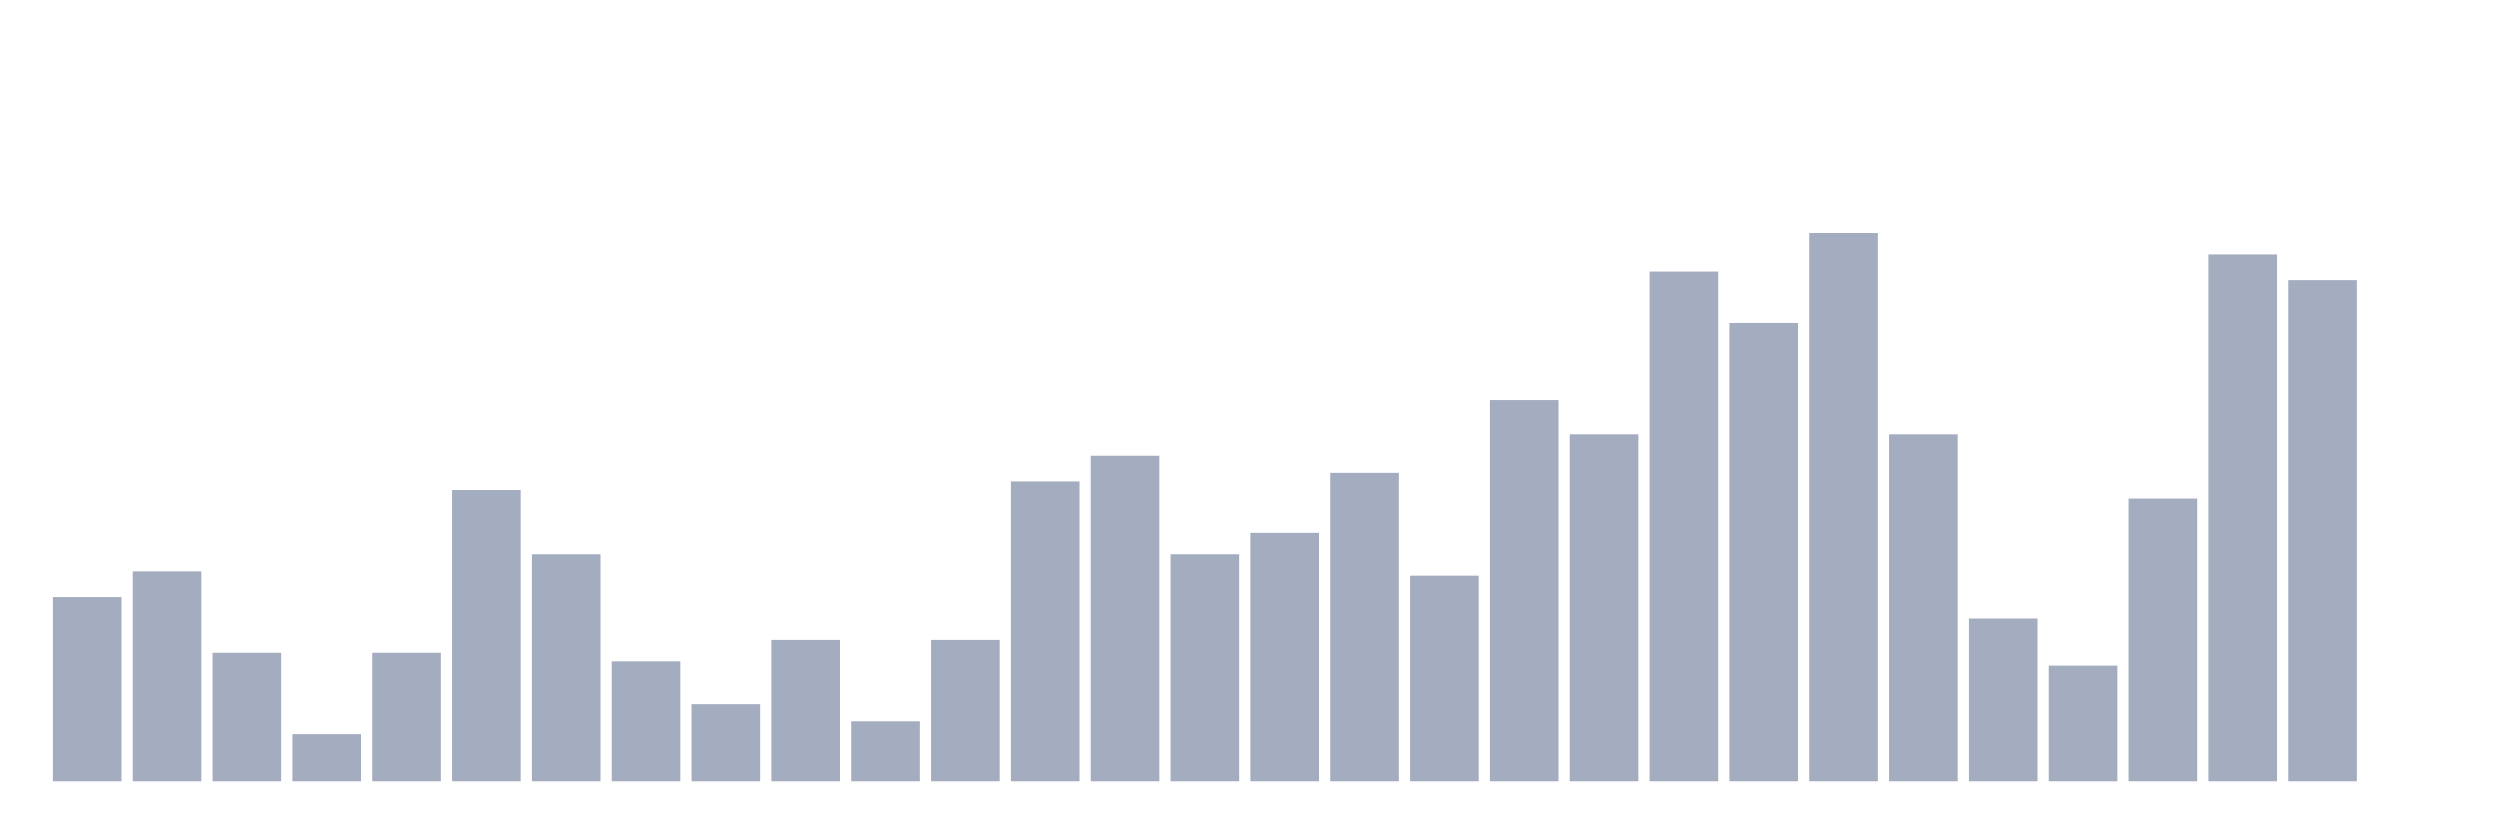
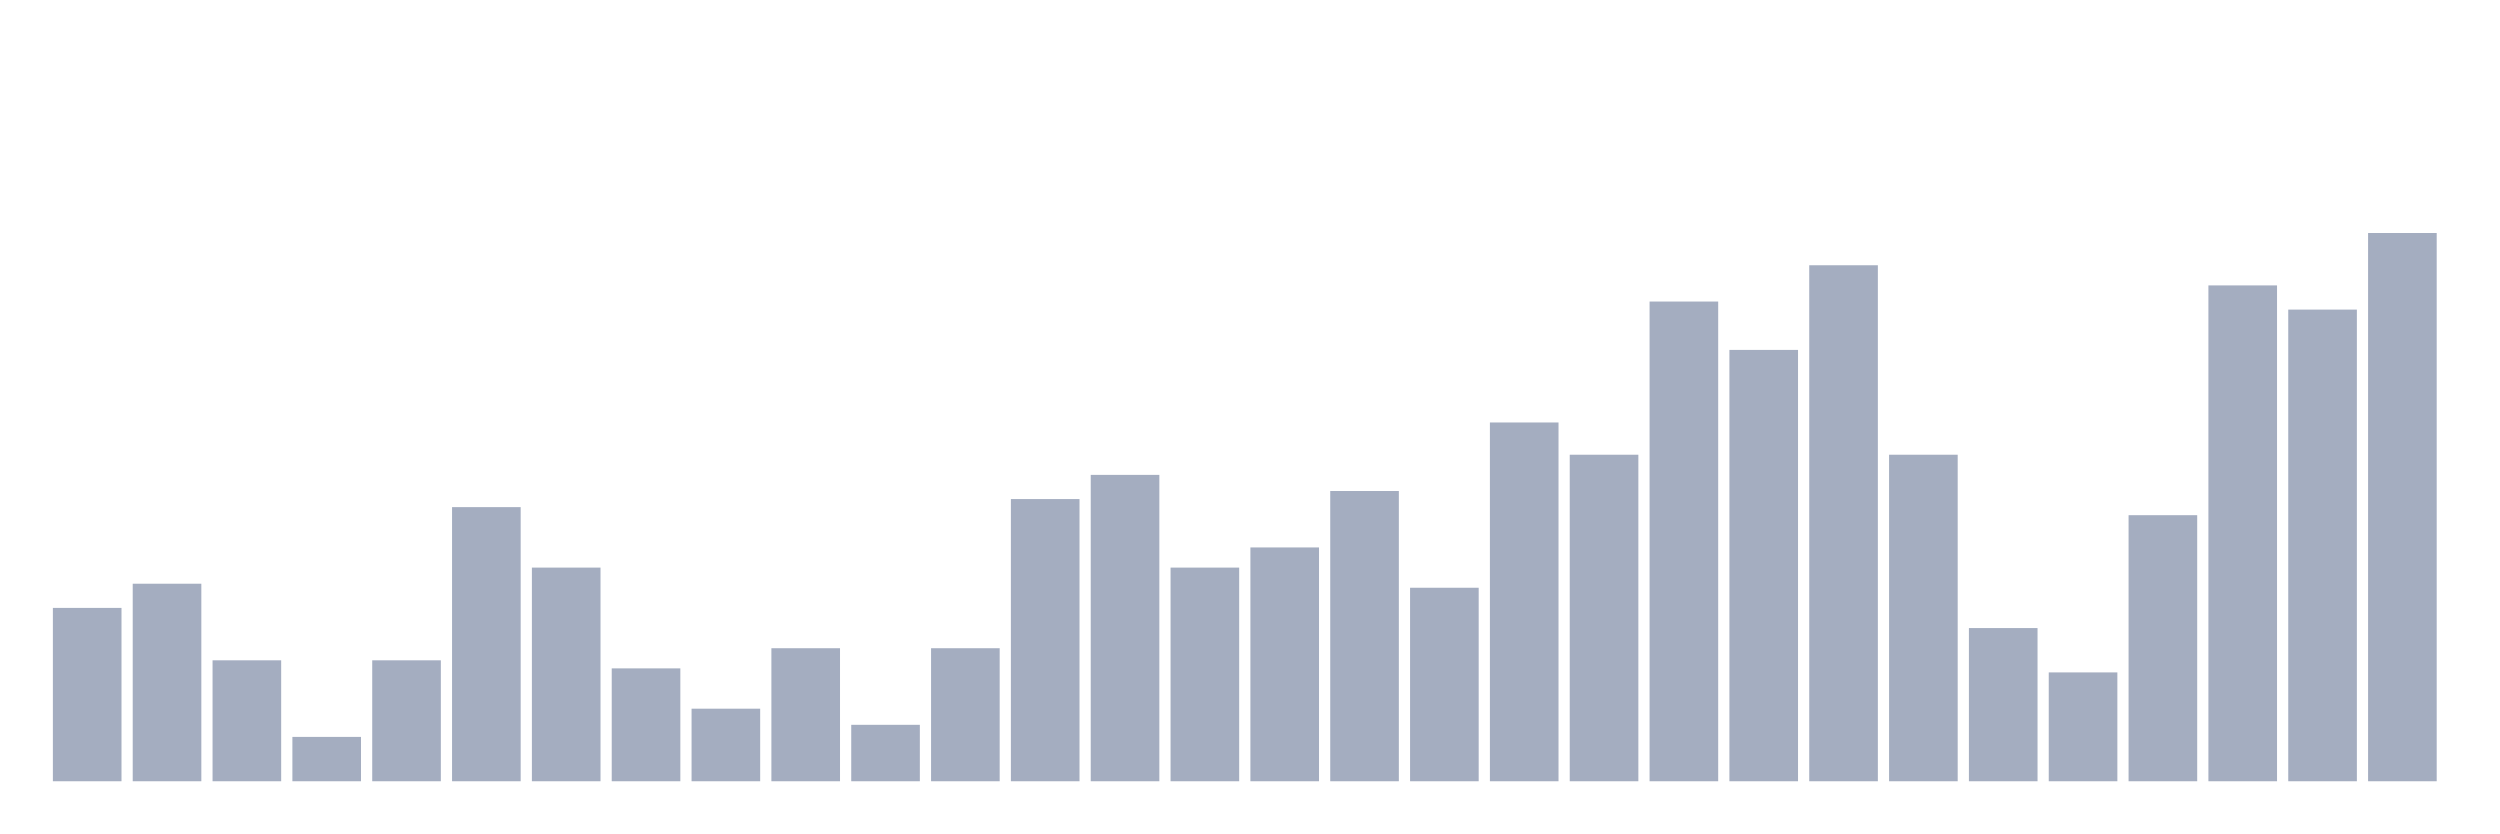
<svg xmlns="http://www.w3.org/2000/svg" viewBox="0 0 480 160">
  <g transform="translate(10,10)">
-     <rect class="bar" x="0.153" width="13.175" y="104.638" height="35.362" fill="rgb(164,173,192)" />
-     <rect class="bar" x="15.482" width="13.175" y="99.704" height="40.296" fill="rgb(164,173,192)" />
-     <rect class="bar" x="30.81" width="13.175" y="115.329" height="24.671" fill="rgb(164,173,192)" />
-     <rect class="bar" x="46.138" width="13.175" y="130.954" height="9.046" fill="rgb(164,173,192)" />
-     <rect class="bar" x="61.466" width="13.175" y="115.329" height="24.671" fill="rgb(164,173,192)" />
-     <rect class="bar" x="76.794" width="13.175" y="84.079" height="55.921" fill="rgb(164,173,192)" />
-     <rect class="bar" x="92.123" width="13.175" y="96.414" height="43.586" fill="rgb(164,173,192)" />
-     <rect class="bar" x="107.451" width="13.175" y="116.974" height="23.026" fill="rgb(164,173,192)" />
-     <rect class="bar" x="122.779" width="13.175" y="125.197" height="14.803" fill="rgb(164,173,192)" />
-     <rect class="bar" x="138.107" width="13.175" y="112.862" height="27.138" fill="rgb(164,173,192)" />
-     <rect class="bar" x="153.436" width="13.175" y="128.487" height="11.513" fill="rgb(164,173,192)" />
-     <rect class="bar" x="168.764" width="13.175" y="112.862" height="27.138" fill="rgb(164,173,192)" />
-     <rect class="bar" x="184.092" width="13.175" y="82.434" height="57.566" fill="rgb(164,173,192)" />
-     <rect class="bar" x="199.42" width="13.175" y="77.5" height="62.5" fill="rgb(164,173,192)" />
-     <rect class="bar" x="214.748" width="13.175" y="96.414" height="43.586" fill="rgb(164,173,192)" />
-     <rect class="bar" x="230.077" width="13.175" y="92.303" height="47.697" fill="rgb(164,173,192)" />
-     <rect class="bar" x="245.405" width="13.175" y="80.789" height="59.211" fill="rgb(164,173,192)" />
-     <rect class="bar" x="260.733" width="13.175" y="100.526" height="39.474" fill="rgb(164,173,192)" />
-     <rect class="bar" x="276.061" width="13.175" y="66.809" height="73.191" fill="rgb(164,173,192)" />
-     <rect class="bar" x="291.39" width="13.175" y="73.388" height="66.612" fill="rgb(164,173,192)" />
-     <rect class="bar" x="306.718" width="13.175" y="42.138" height="97.862" fill="rgb(164,173,192)" />
-     <rect class="bar" x="322.046" width="13.175" y="52.007" height="87.993" fill="rgb(164,173,192)" />
-     <rect class="bar" x="337.374" width="13.175" y="34.737" height="105.263" fill="rgb(164,173,192)" />
-     <rect class="bar" x="352.702" width="13.175" y="73.388" height="66.612" fill="rgb(164,173,192)" />
-     <rect class="bar" x="368.031" width="13.175" y="108.75" height="31.25" fill="rgb(164,173,192)" />
-     <rect class="bar" x="383.359" width="13.175" y="117.796" height="22.204" fill="rgb(164,173,192)" />
-     <rect class="bar" x="398.687" width="13.175" y="85.724" height="54.276" fill="rgb(164,173,192)" />
-     <rect class="bar" x="414.015" width="13.175" y="38.849" height="101.151" fill="rgb(164,173,192)" />
-     <rect class="bar" x="429.344" width="13.175" y="43.783" height="96.217" fill="rgb(164,173,192)" />
-     <rect class="bar" x="444.672" width="13.175" y="140" height="0" fill="rgb(164,173,192)" />
+     <rect class="bar" x="0.153" width="13.175" y="106.718" height="33.282" fill="rgb(164,173,192)" />
+     <rect class="bar" x="15.482" width="13.175" y="102.074" height="37.926" fill="rgb(164,173,192)" />
+     <rect class="bar" x="30.81" width="13.175" y="116.78" height="23.22" fill="rgb(164,173,192)" />
+     <rect class="bar" x="46.138" width="13.175" y="131.486" height="8.514" fill="rgb(164,173,192)" />
+     <rect class="bar" x="61.466" width="13.175" y="116.78" height="23.22" fill="rgb(164,173,192)" />
+     <rect class="bar" x="76.794" width="13.175" y="87.368" height="52.632" fill="rgb(164,173,192)" />
+     <rect class="bar" x="92.123" width="13.175" y="98.978" height="41.022" fill="rgb(164,173,192)" />
+     <rect class="bar" x="107.451" width="13.175" y="118.328" height="21.672" fill="rgb(164,173,192)" />
+     <rect class="bar" x="122.779" width="13.175" y="126.068" height="13.932" fill="rgb(164,173,192)" />
+     <rect class="bar" x="138.107" width="13.175" y="114.458" height="25.542" fill="rgb(164,173,192)" />
+     <rect class="bar" x="153.436" width="13.175" y="129.164" height="10.836" fill="rgb(164,173,192)" />
+     <rect class="bar" x="168.764" width="13.175" y="114.458" height="25.542" fill="rgb(164,173,192)" />
+     <rect class="bar" x="184.092" width="13.175" y="85.82" height="54.18" fill="rgb(164,173,192)" />
+     <rect class="bar" x="199.42" width="13.175" y="81.176" height="58.824" fill="rgb(164,173,192)" />
+     <rect class="bar" x="214.748" width="13.175" y="98.978" height="41.022" fill="rgb(164,173,192)" />
+     <rect class="bar" x="230.077" width="13.175" y="95.108" height="44.892" fill="rgb(164,173,192)" />
+     <rect class="bar" x="245.405" width="13.175" y="84.272" height="55.728" fill="rgb(164,173,192)" />
+     <rect class="bar" x="260.733" width="13.175" y="102.848" height="37.152" fill="rgb(164,173,192)" />
+     <rect class="bar" x="276.061" width="13.175" y="71.115" height="68.885" fill="rgb(164,173,192)" />
+     <rect class="bar" x="291.39" width="13.175" y="77.307" height="62.693" fill="rgb(164,173,192)" />
+     <rect class="bar" x="306.718" width="13.175" y="47.895" height="92.105" fill="rgb(164,173,192)" />
+     <rect class="bar" x="322.046" width="13.175" y="57.183" height="82.817" fill="rgb(164,173,192)" />
+     <rect class="bar" x="337.374" width="13.175" y="40.929" height="99.071" fill="rgb(164,173,192)" />
+     <rect class="bar" x="352.702" width="13.175" y="77.307" height="62.693" fill="rgb(164,173,192)" />
+     <rect class="bar" x="368.031" width="13.175" y="110.588" height="29.412" fill="rgb(164,173,192)" />
+     <rect class="bar" x="383.359" width="13.175" y="119.102" height="20.898" fill="rgb(164,173,192)" />
+     <rect class="bar" x="398.687" width="13.175" y="88.916" height="51.084" fill="rgb(164,173,192)" />
+     <rect class="bar" x="414.015" width="13.175" y="44.799" height="95.201" fill="rgb(164,173,192)" />
+     <rect class="bar" x="429.344" width="13.175" y="49.443" height="90.557" fill="rgb(164,173,192)" />
+     <rect class="bar" x="444.672" width="13.175" y="34.737" height="105.263" fill="rgb(164,173,192)" />
  </g>
</svg>
